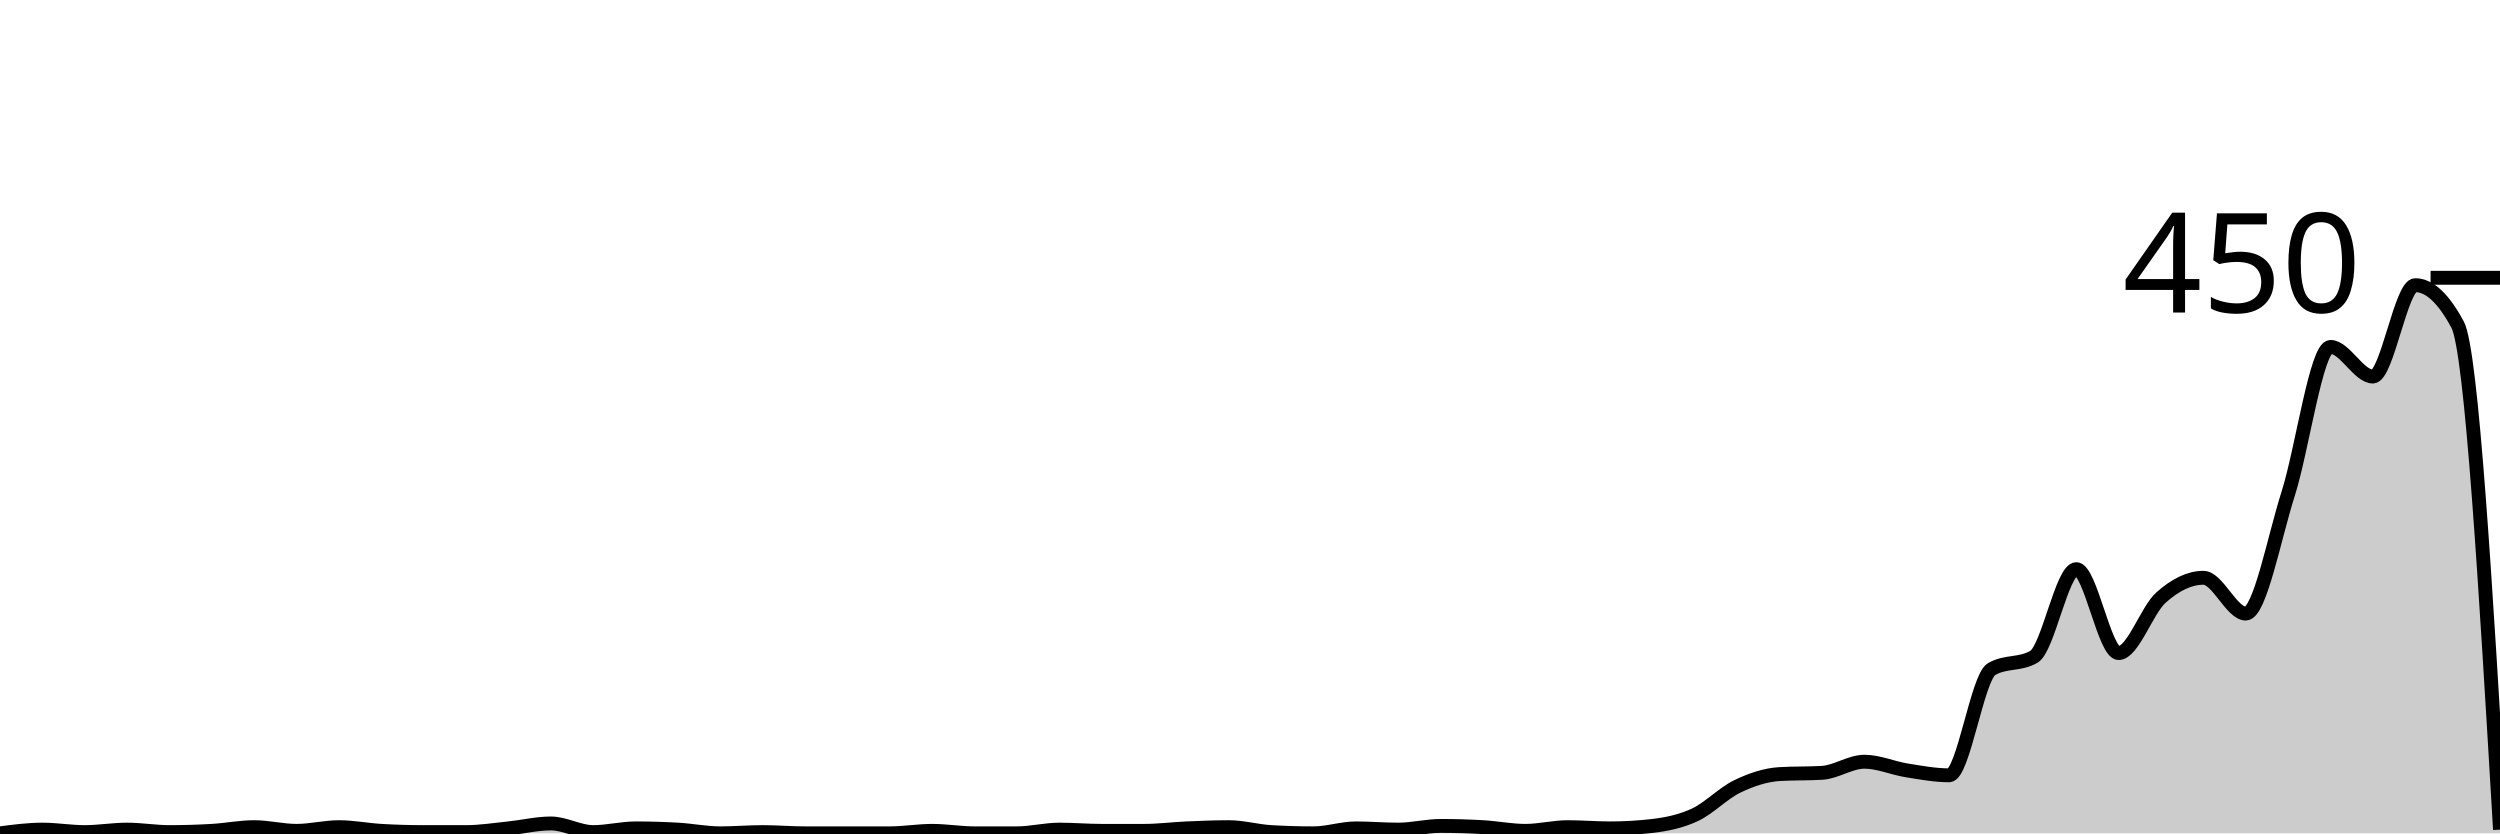
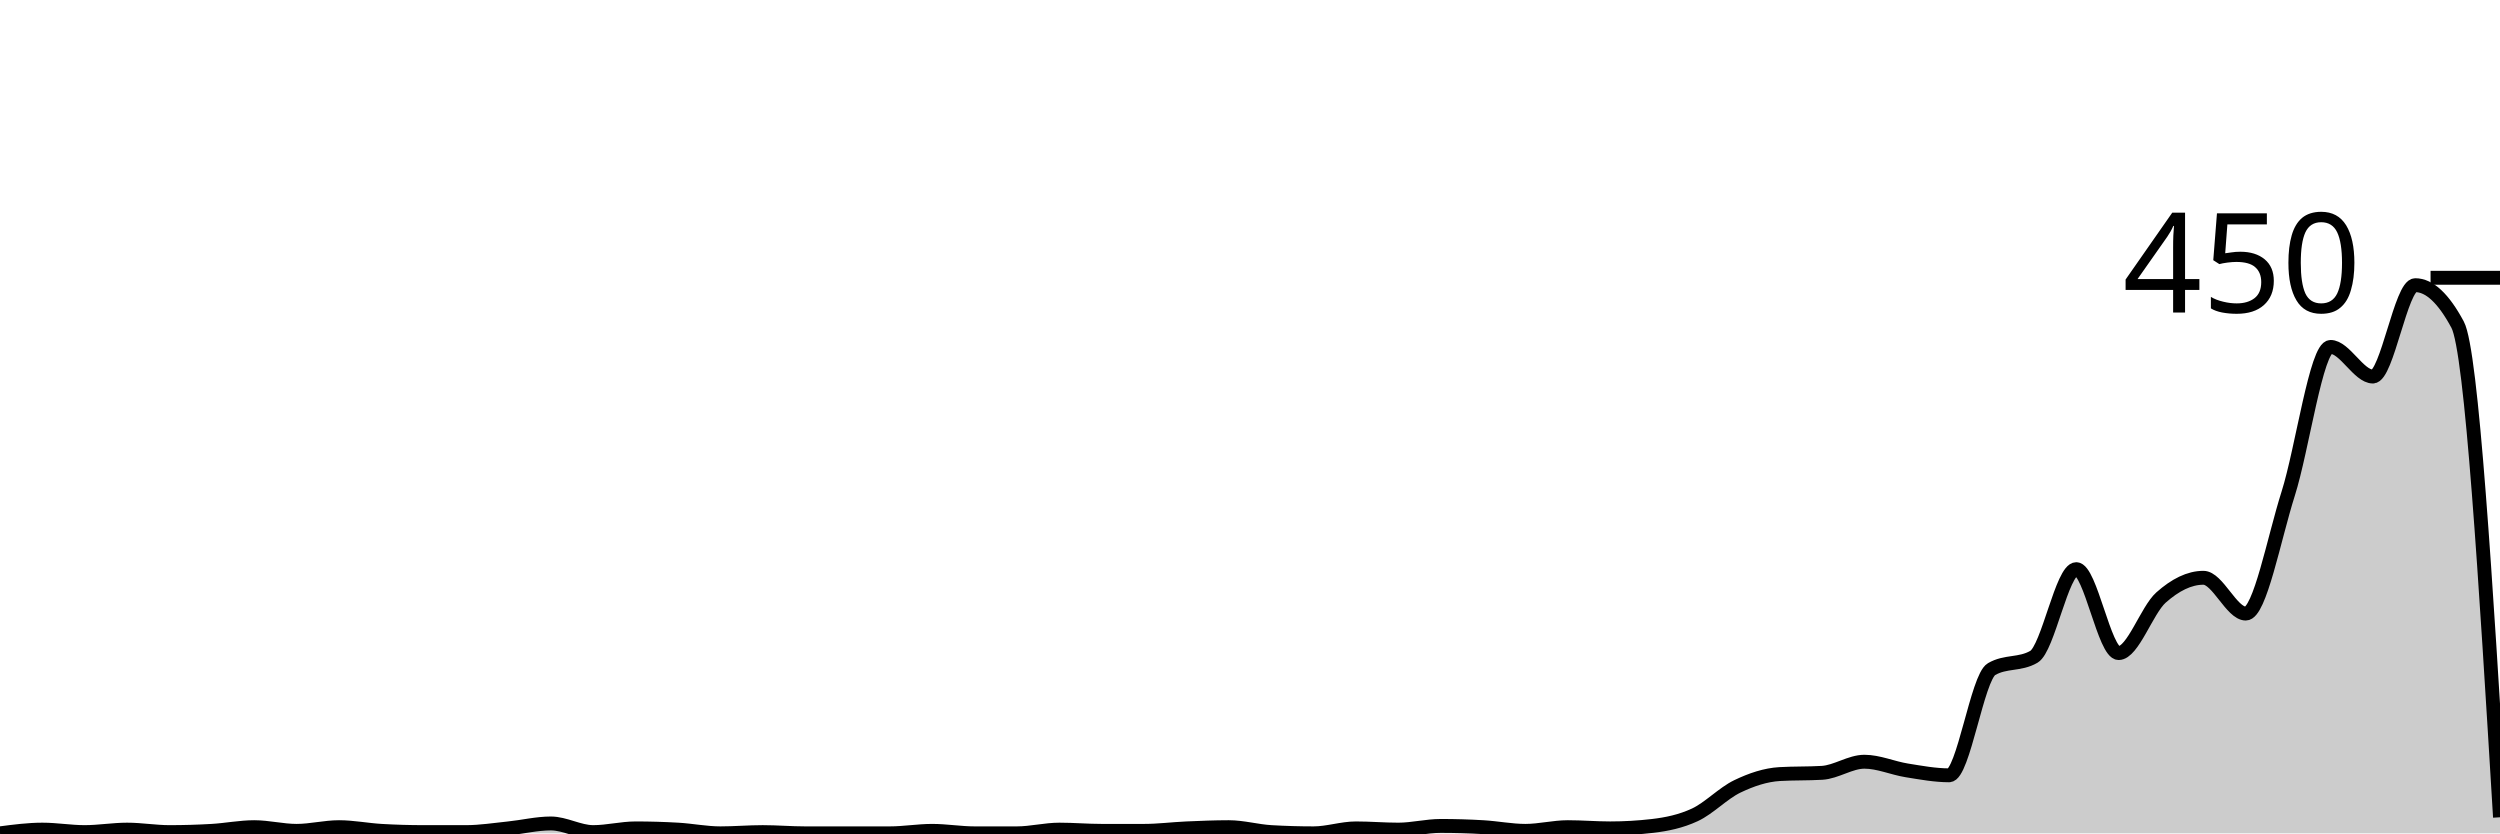
<svg xmlns="http://www.w3.org/2000/svg" viewBox="0 0 180 60">
  <g transform="translate(0,20)">
-     <path class="area" fill="rgba(0, 0, 0, 0.2)" d="M0,40C1.017,39.867,2.034,39.733,3.051,39.733C4.068,39.733,5.085,39.911,6.102,39.911C7.119,39.911,8.136,39.733,9.153,39.733C10.169,39.733,11.186,39.911,12.203,39.911C13.22,39.911,14.237,39.881,15.254,39.822C16.271,39.763,17.288,39.556,18.305,39.556C19.322,39.556,20.339,39.822,21.356,39.822C22.373,39.822,23.39,39.556,24.407,39.556C25.424,39.556,26.441,39.763,27.458,39.822C28.475,39.881,29.492,39.911,30.508,39.911C31.525,39.911,32.542,39.911,33.559,39.911C34.576,39.911,35.593,39.748,36.61,39.644C37.627,39.541,38.644,39.289,39.661,39.289C40.678,39.289,41.695,39.911,42.712,39.911C43.729,39.911,44.746,39.644,45.763,39.644C46.78,39.644,47.797,39.674,48.814,39.733C49.831,39.793,50.847,40,51.864,40C52.881,40,53.898,39.911,54.915,39.911C55.932,39.911,56.949,40,57.966,40C58.983,40,60,40,61.017,40C62.034,40,63.051,40,64.068,40C65.085,40,66.102,39.822,67.119,39.822C68.136,39.822,69.153,40,70.169,40C71.186,40,72.203,40,73.22,40C74.237,40,75.254,39.733,76.271,39.733C77.288,39.733,78.305,39.822,79.322,39.822C80.339,39.822,81.356,39.822,82.373,39.822C83.39,39.822,84.407,39.689,85.424,39.644C86.441,39.6,87.458,39.556,88.475,39.556C89.492,39.556,90.508,39.852,91.525,39.911C92.542,39.97,93.559,40,94.576,40C95.593,40,96.61,39.644,97.627,39.644C98.644,39.644,99.661,39.733,100.678,39.733C101.695,39.733,102.712,39.467,103.729,39.467C104.746,39.467,105.763,39.496,106.78,39.556C107.797,39.615,108.814,39.822,109.831,39.822C110.847,39.822,111.864,39.556,112.881,39.556C113.898,39.556,114.915,39.644,115.932,39.644C116.949,39.644,117.966,39.585,118.983,39.467C120,39.348,121.017,39.141,122.034,38.667C123.051,38.193,124.068,37.111,125.085,36.622C126.102,36.133,127.119,35.793,128.136,35.733C129.153,35.674,130.169,35.704,131.186,35.644C132.203,35.585,133.22,34.844,134.237,34.844C135.254,34.844,136.271,35.304,137.288,35.467C138.305,35.63,139.322,35.822,140.339,35.822C141.356,35.822,142.373,28.77,143.39,28.178C144.407,27.585,145.424,27.881,146.441,27.289C147.458,26.696,148.475,20.978,149.492,20.978C150.508,20.978,151.525,27.022,152.542,27.022C153.559,27.022,154.576,23.926,155.593,23.022C156.61,22.119,157.627,21.6,158.644,21.6C159.661,21.6,160.678,24.178,161.695,24.178C162.712,24.178,163.729,18.756,164.746,15.556C165.763,12.356,166.78,4.978,167.797,4.978C168.814,4.978,169.831,7.111,170.847,7.111C171.864,7.111,172.881,0.533,173.898,0.533C174.915,0.533,175.932,1.481,176.949,3.378C177.966,5.274,178.983,22.504,180,39.733L180,40C178.983,40,177.966,40,176.949,40C175.932,40,174.915,40,173.898,40C172.881,40,171.864,40,170.847,40C169.831,40,168.814,40,167.797,40C166.78,40,165.763,40,164.746,40C163.729,40,162.712,40,161.695,40C160.678,40,159.661,40,158.644,40C157.627,40,156.61,40,155.593,40C154.576,40,153.559,40,152.542,40C151.525,40,150.508,40,149.492,40C148.475,40,147.458,40,146.441,40C145.424,40,144.407,40,143.39,40C142.373,40,141.356,40,140.339,40C139.322,40,138.305,40,137.288,40C136.271,40,135.254,40,134.237,40C133.22,40,132.203,40,131.186,40C130.169,40,129.153,40,128.136,40C127.119,40,126.102,40,125.085,40C124.068,40,123.051,40,122.034,40C121.017,40,120,40,118.983,40C117.966,40,116.949,40,115.932,40C114.915,40,113.898,40,112.881,40C111.864,40,110.847,40,109.831,40C108.814,40,107.797,40,106.78,40C105.763,40,104.746,40,103.729,40C102.712,40,101.695,40,100.678,40C99.661,40,98.644,40,97.627,40C96.61,40,95.593,40,94.576,40C93.559,40,92.542,40,91.525,40C90.508,40,89.492,40,88.475,40C87.458,40,86.441,40,85.424,40C84.407,40,83.39,40,82.373,40C81.356,40,80.339,40,79.322,40C78.305,40,77.288,40,76.271,40C75.254,40,74.237,40,73.22,40C72.203,40,71.186,40,70.169,40C69.153,40,68.136,40,67.119,40C66.102,40,65.085,40,64.068,40C63.051,40,62.034,40,61.017,40C60,40,58.983,40,57.966,40C56.949,40,55.932,40,54.915,40C53.898,40,52.881,40,51.864,40C50.847,40,49.831,40,48.814,40C47.797,40,46.78,40,45.763,40C44.746,40,43.729,40,42.712,40C41.695,40,40.678,40,39.661,40C38.644,40,37.627,40,36.61,40C35.593,40,34.576,40,33.559,40C32.542,40,31.525,40,30.508,40C29.492,40,28.475,40,27.458,40C26.441,40,25.424,40,24.407,40C23.39,40,22.373,40,21.356,40C20.339,40,19.322,40,18.305,40C17.288,40,16.271,40,15.254,40C14.237,40,13.22,40,12.203,40C11.186,40,10.169,40,9.153,40C8.136,40,7.119,40,6.102,40C5.085,40,4.068,40,3.051,40C2.034,40,1.017,40,0,40Z" />
-     <path class="line" stroke="black" fill="none" d="M0,40C1.017,39.867,2.034,39.733,3.051,39.733C4.068,39.733,5.085,39.911,6.102,39.911C7.119,39.911,8.136,39.733,9.153,39.733C10.169,39.733,11.186,39.911,12.203,39.911C13.22,39.911,14.237,39.881,15.254,39.822C16.271,39.763,17.288,39.556,18.305,39.556C19.322,39.556,20.339,39.822,21.356,39.822C22.373,39.822,23.39,39.556,24.407,39.556C25.424,39.556,26.441,39.763,27.458,39.822C28.475,39.881,29.492,39.911,30.508,39.911C31.525,39.911,32.542,39.911,33.559,39.911C34.576,39.911,35.593,39.748,36.61,39.644C37.627,39.541,38.644,39.289,39.661,39.289C40.678,39.289,41.695,39.911,42.712,39.911C43.729,39.911,44.746,39.644,45.763,39.644C46.78,39.644,47.797,39.674,48.814,39.733C49.831,39.793,50.847,40,51.864,40C52.881,40,53.898,39.911,54.915,39.911C55.932,39.911,56.949,40,57.966,40C58.983,40,60,40,61.017,40C62.034,40,63.051,40,64.068,40C65.085,40,66.102,39.822,67.119,39.822C68.136,39.822,69.153,40,70.169,40C71.186,40,72.203,40,73.22,40C74.237,40,75.254,39.733,76.271,39.733C77.288,39.733,78.305,39.822,79.322,39.822C80.339,39.822,81.356,39.822,82.373,39.822C83.39,39.822,84.407,39.689,85.424,39.644C86.441,39.6,87.458,39.556,88.475,39.556C89.492,39.556,90.508,39.852,91.525,39.911C92.542,39.97,93.559,40,94.576,40C95.593,40,96.61,39.644,97.627,39.644C98.644,39.644,99.661,39.733,100.678,39.733C101.695,39.733,102.712,39.467,103.729,39.467C104.746,39.467,105.763,39.496,106.78,39.556C107.797,39.615,108.814,39.822,109.831,39.822C110.847,39.822,111.864,39.556,112.881,39.556C113.898,39.556,114.915,39.644,115.932,39.644C116.949,39.644,117.966,39.585,118.983,39.467C120,39.348,121.017,39.141,122.034,38.667C123.051,38.193,124.068,37.111,125.085,36.622C126.102,36.133,127.119,35.793,128.136,35.733C129.153,35.674,130.169,35.704,131.186,35.644C132.203,35.585,133.22,34.844,134.237,34.844C135.254,34.844,136.271,35.304,137.288,35.467C138.305,35.63,139.322,35.822,140.339,35.822C141.356,35.822,142.373,28.77,143.39,28.178C144.407,27.585,145.424,27.881,146.441,27.289C147.458,26.696,148.475,20.978,149.492,20.978C150.508,20.978,151.525,27.022,152.542,27.022C153.559,27.022,154.576,23.926,155.593,23.022C156.61,22.119,157.627,21.6,158.644,21.6C159.661,21.6,160.678,24.178,161.695,24.178C162.712,24.178,163.729,18.756,164.746,15.556C165.763,12.356,166.78,4.978,167.797,4.978C168.814,4.978,169.831,7.111,170.847,7.111C171.864,7.111,172.881,0.533,173.898,0.533C174.915,0.533,175.932,1.481,176.949,3.378C177.966,5.274,178.983,22.504,180,39.733" />
+     <path class="area" fill="rgba(0, 0, 0, 0.2)" d="M0,40C1.017,39.867,2.034,39.733,3.051,39.733C4.068,39.733,5.085,39.911,6.102,39.911C7.119,39.911,8.136,39.733,9.153,39.733C10.169,39.733,11.186,39.911,12.203,39.911C13.22,39.911,14.237,39.881,15.254,39.822C16.271,39.763,17.288,39.556,18.305,39.556C19.322,39.556,20.339,39.822,21.356,39.822C22.373,39.822,23.39,39.556,24.407,39.556C25.424,39.556,26.441,39.763,27.458,39.822C28.475,39.881,29.492,39.911,30.508,39.911C31.525,39.911,32.542,39.911,33.559,39.911C34.576,39.911,35.593,39.748,36.61,39.644C37.627,39.541,38.644,39.289,39.661,39.289C40.678,39.289,41.695,39.911,42.712,39.911C43.729,39.911,44.746,39.644,45.763,39.644C46.78,39.644,47.797,39.674,48.814,39.733C49.831,39.793,50.847,40,51.864,40C52.881,40,53.898,39.911,54.915,39.911C55.932,39.911,56.949,40,57.966,40C58.983,40,60,40,61.017,40C62.034,40,63.051,40,64.068,40C65.085,40,66.102,39.822,67.119,39.822C68.136,39.822,69.153,40,70.169,40C71.186,40,72.203,40,73.22,40C74.237,40,75.254,39.733,76.271,39.733C77.288,39.733,78.305,39.822,79.322,39.822C80.339,39.822,81.356,39.822,82.373,39.822C83.39,39.822,84.407,39.689,85.424,39.644C86.441,39.6,87.458,39.556,88.475,39.556C89.492,39.556,90.508,39.852,91.525,39.911C92.542,39.97,93.559,40,94.576,40C95.593,40,96.61,39.644,97.627,39.644C98.644,39.644,99.661,39.733,100.678,39.733C101.695,39.733,102.712,39.467,103.729,39.467C104.746,39.467,105.763,39.496,106.78,39.556C107.797,39.615,108.814,39.822,109.831,39.822C110.847,39.822,111.864,39.556,112.881,39.556C113.898,39.556,114.915,39.644,115.932,39.644C116.949,39.644,117.966,39.585,118.983,39.467C120,39.348,121.017,39.141,122.034,38.667C123.051,38.193,124.068,37.111,125.085,36.622C126.102,36.133,127.119,35.793,128.136,35.733C129.153,35.674,130.169,35.704,131.186,35.644C132.203,35.585,133.22,34.844,134.237,34.844C135.254,34.844,136.271,35.304,137.288,35.467C138.305,35.63,139.322,35.822,140.339,35.822C141.356,35.822,142.373,28.77,143.39,28.178C144.407,27.585,145.424,27.881,146.441,27.289C147.458,26.696,148.475,20.978,149.492,20.978C150.508,20.978,151.525,27.022,152.542,27.022C153.559,27.022,154.576,23.926,155.593,23.022C156.61,22.119,157.627,21.6,158.644,21.6C159.661,21.6,160.678,24.178,161.695,24.178C162.712,24.178,163.729,18.756,164.746,15.556C165.763,12.356,166.78,4.978,167.797,4.978C168.814,4.978,169.831,7.111,170.847,7.111C171.864,7.111,172.881,0.533,173.898,0.533C174.915,0.533,175.932,1.481,176.949,3.378C177.966,5.274,178.983,22.059,180,38.844L180,40C178.983,40,177.966,40,176.949,40C175.932,40,174.915,40,173.898,40C172.881,40,171.864,40,170.847,40C169.831,40,168.814,40,167.797,40C166.78,40,165.763,40,164.746,40C163.729,40,162.712,40,161.695,40C160.678,40,159.661,40,158.644,40C157.627,40,156.61,40,155.593,40C154.576,40,153.559,40,152.542,40C151.525,40,150.508,40,149.492,40C148.475,40,147.458,40,146.441,40C145.424,40,144.407,40,143.39,40C142.373,40,141.356,40,140.339,40C139.322,40,138.305,40,137.288,40C136.271,40,135.254,40,134.237,40C133.22,40,132.203,40,131.186,40C130.169,40,129.153,40,128.136,40C127.119,40,126.102,40,125.085,40C124.068,40,123.051,40,122.034,40C121.017,40,120,40,118.983,40C117.966,40,116.949,40,115.932,40C114.915,40,113.898,40,112.881,40C111.864,40,110.847,40,109.831,40C108.814,40,107.797,40,106.78,40C105.763,40,104.746,40,103.729,40C102.712,40,101.695,40,100.678,40C99.661,40,98.644,40,97.627,40C96.61,40,95.593,40,94.576,40C93.559,40,92.542,40,91.525,40C90.508,40,89.492,40,88.475,40C87.458,40,86.441,40,85.424,40C84.407,40,83.39,40,82.373,40C81.356,40,80.339,40,79.322,40C78.305,40,77.288,40,76.271,40C75.254,40,74.237,40,73.22,40C72.203,40,71.186,40,70.169,40C69.153,40,68.136,40,67.119,40C66.102,40,65.085,40,64.068,40C63.051,40,62.034,40,61.017,40C60,40,58.983,40,57.966,40C56.949,40,55.932,40,54.915,40C53.898,40,52.881,40,51.864,40C50.847,40,49.831,40,48.814,40C47.797,40,46.78,40,45.763,40C44.746,40,43.729,40,42.712,40C41.695,40,40.678,40,39.661,40C38.644,40,37.627,40,36.61,40C35.593,40,34.576,40,33.559,40C32.542,40,31.525,40,30.508,40C29.492,40,28.475,40,27.458,40C26.441,40,25.424,40,24.407,40C23.39,40,22.373,40,21.356,40C20.339,40,19.322,40,18.305,40C17.288,40,16.271,40,15.254,40C14.237,40,13.22,40,12.203,40C11.186,40,10.169,40,9.153,40C8.136,40,7.119,40,6.102,40C5.085,40,4.068,40,3.051,40C2.034,40,1.017,40,0,40Z" />
+     <path class="line" stroke="black" fill="none" d="M0,40C1.017,39.867,2.034,39.733,3.051,39.733C4.068,39.733,5.085,39.911,6.102,39.911C7.119,39.911,8.136,39.733,9.153,39.733C10.169,39.733,11.186,39.911,12.203,39.911C13.22,39.911,14.237,39.881,15.254,39.822C16.271,39.763,17.288,39.556,18.305,39.556C19.322,39.556,20.339,39.822,21.356,39.822C22.373,39.822,23.39,39.556,24.407,39.556C25.424,39.556,26.441,39.763,27.458,39.822C28.475,39.881,29.492,39.911,30.508,39.911C31.525,39.911,32.542,39.911,33.559,39.911C34.576,39.911,35.593,39.748,36.61,39.644C37.627,39.541,38.644,39.289,39.661,39.289C40.678,39.289,41.695,39.911,42.712,39.911C43.729,39.911,44.746,39.644,45.763,39.644C46.78,39.644,47.797,39.674,48.814,39.733C49.831,39.793,50.847,40,51.864,40C52.881,40,53.898,39.911,54.915,39.911C55.932,39.911,56.949,40,57.966,40C58.983,40,60,40,61.017,40C62.034,40,63.051,40,64.068,40C65.085,40,66.102,39.822,67.119,39.822C68.136,39.822,69.153,40,70.169,40C71.186,40,72.203,40,73.22,40C74.237,40,75.254,39.733,76.271,39.733C77.288,39.733,78.305,39.822,79.322,39.822C80.339,39.822,81.356,39.822,82.373,39.822C83.39,39.822,84.407,39.689,85.424,39.644C86.441,39.6,87.458,39.556,88.475,39.556C89.492,39.556,90.508,39.852,91.525,39.911C92.542,39.97,93.559,40,94.576,40C95.593,40,96.61,39.644,97.627,39.644C98.644,39.644,99.661,39.733,100.678,39.733C101.695,39.733,102.712,39.467,103.729,39.467C104.746,39.467,105.763,39.496,106.78,39.556C107.797,39.615,108.814,39.822,109.831,39.822C110.847,39.822,111.864,39.556,112.881,39.556C113.898,39.556,114.915,39.644,115.932,39.644C116.949,39.644,117.966,39.585,118.983,39.467C120,39.348,121.017,39.141,122.034,38.667C123.051,38.193,124.068,37.111,125.085,36.622C126.102,36.133,127.119,35.793,128.136,35.733C129.153,35.674,130.169,35.704,131.186,35.644C132.203,35.585,133.22,34.844,134.237,34.844C135.254,34.844,136.271,35.304,137.288,35.467C138.305,35.63,139.322,35.822,140.339,35.822C141.356,35.822,142.373,28.77,143.39,28.178C144.407,27.585,145.424,27.881,146.441,27.289C147.458,26.696,148.475,20.978,149.492,20.978C150.508,20.978,151.525,27.022,152.542,27.022C153.559,27.022,154.576,23.926,155.593,23.022C156.61,22.119,157.627,21.6,158.644,21.6C159.661,21.6,160.678,24.178,161.695,24.178C162.712,24.178,163.729,18.756,164.746,15.556C165.763,12.356,166.78,4.978,167.797,4.978C168.814,4.978,169.831,7.111,170.847,7.111C171.864,7.111,172.881,0.533,173.898,0.533C174.915,0.533,175.932,1.481,176.949,3.378C177.966,5.274,178.983,22.059,180,38.844" />
    <path class="axis-ceiling" stroke-width="1" stroke="black" fill="none" d="M175,0L180,0" />
    <text class="axis-ceiling-label" font-family="sans-serif" text-anchor="end" font-size="10px" x="170" y="2.5">450</text>
  </g>
</svg>
